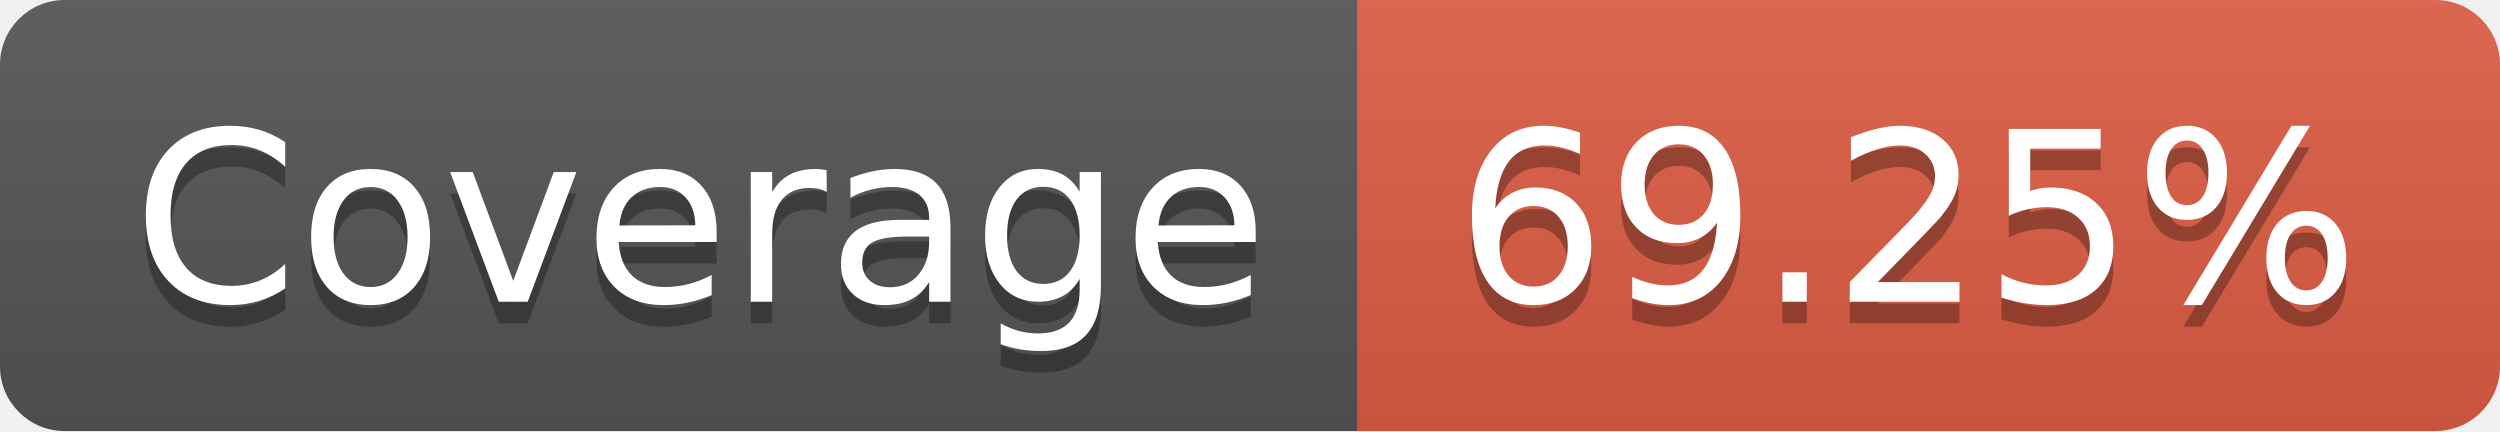
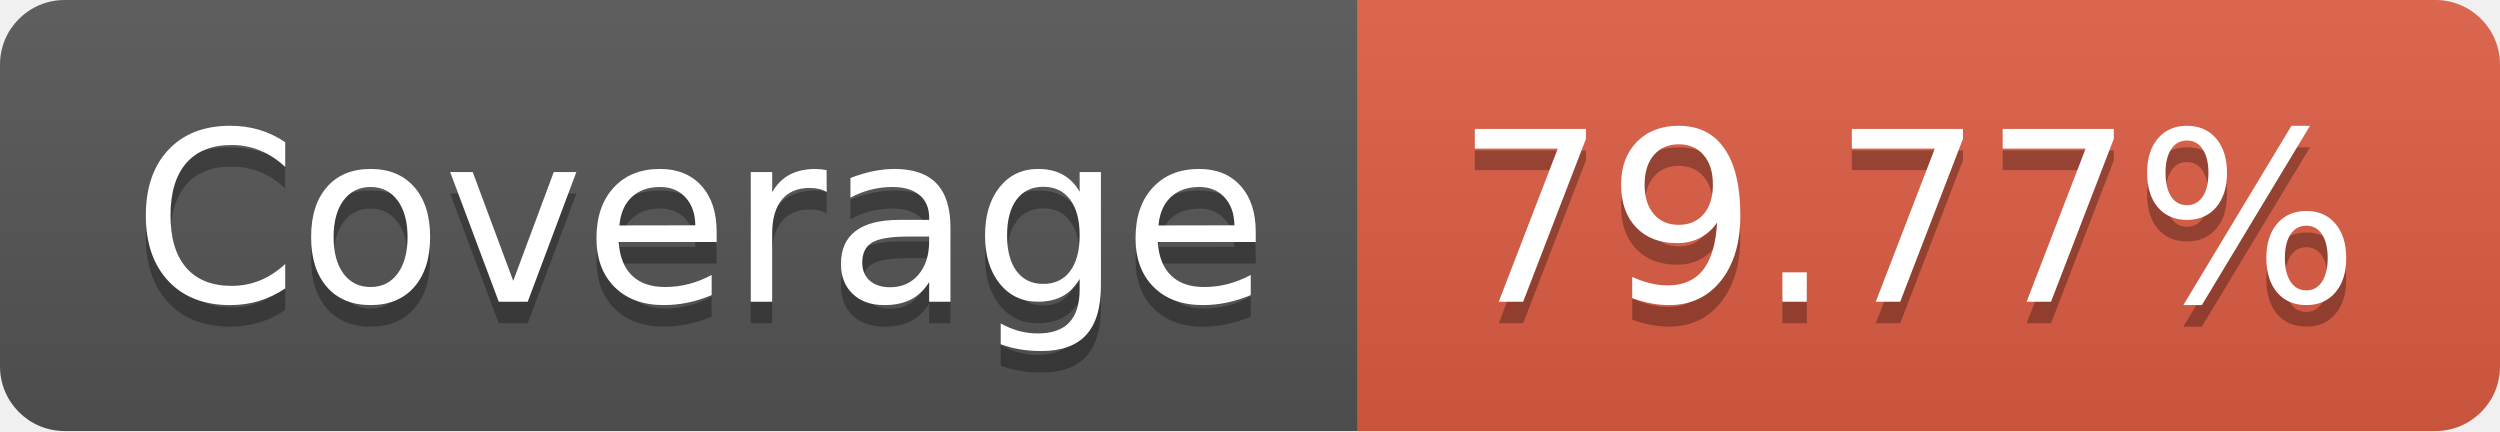
- <svg xmlns="http://www.w3.org/2000/svg" width="116" height="20" role="img" aria-label="Coverage: 69.25%">
+ <svg xmlns="http://www.w3.org/2000/svg" width="116" height="20" role="img" aria-label="Coverage: 79.77%">
  <linearGradient id="s" x2="0" y2="100%">
    <stop offset="0" stop-color="#bbb" stop-opacity=".1" />
    <stop offset="1" stop-opacity=".1" />
  </linearGradient>
  <clipPath id="r">
    <rect width="116" height="20" rx="3" fill="#fff" />
  </clipPath>
  <g clip-path="url(#r)">
    <rect width="63" height="20" fill="#555" />
    <rect x="63" width="53" height="20" fill="#e05d44" />
    <rect width="116" height="20" fill="url(#s)" />
  </g>
  <g fill="#fff" text-anchor="middle" font-family="Verdana,Geneva,DejaVu Sans,sans-serif" text-rendering="geometricPrecision" font-size="110">
    <text aria-hidden="true" x="325" y="150" fill="#010101" fill-opacity=".3" transform="scale(.1)" textLength="530">Coverage</text>
    <text x="325" y="140" transform="scale(.1)" fill="#fff" textLength="530">Coverage</text>
-     <text aria-hidden="true" x="885" y="150" fill="#010101" fill-opacity=".3" transform="scale(.1)" textLength="430">69.25%</text>
-     <text x="885" y="140" transform="scale(.1)" fill="#fff" textLength="430">69.25%</text>
+     <text aria-hidden="true" x="885" y="150" fill="#010101" fill-opacity=".3" transform="scale(.1)" textLength="430">79.77%</text>
+     <text x="885" y="140" transform="scale(.1)" fill="#fff" textLength="430">79.77%</text>
  </g>
</svg>
